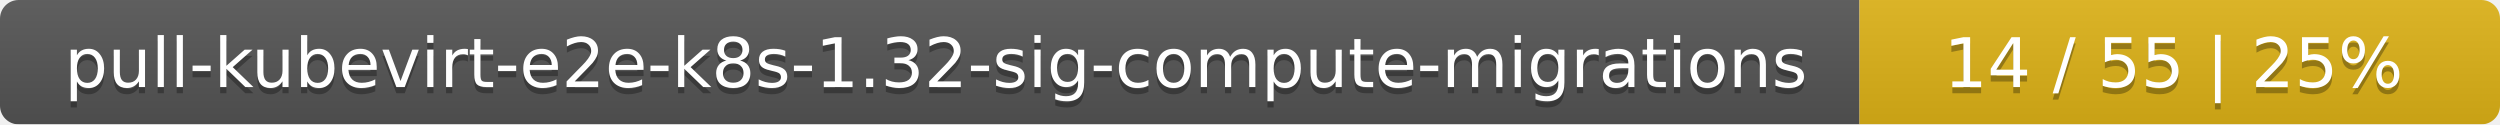
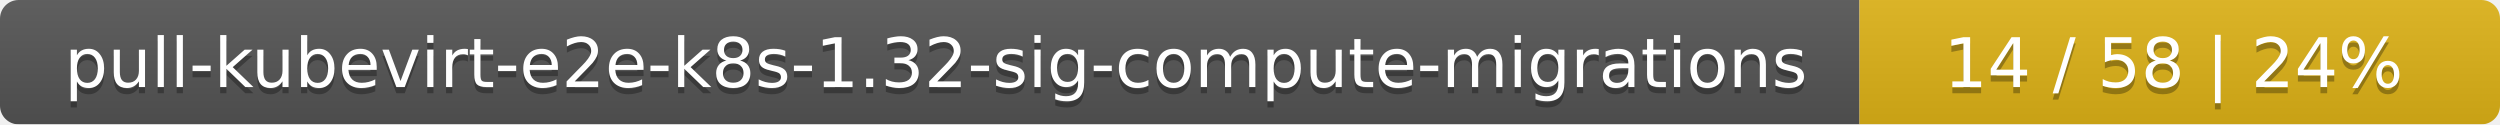
<svg xmlns="http://www.w3.org/2000/svg" width="402" height="20">
  <linearGradient id="smooth" x2="0" y2="100%">
    <stop offset="0" stop-color="#bbb" stop-opacity=".1" />
    <stop offset="1" stop-opacity=".1" />
  </linearGradient>
  <mask id="round">
    <rect width="402" height="20" rx="3" fill="#fff" />
  </mask>
  <g mask="url(#round)">
    <rect width="299" height="20" fill="#555" />
    <rect x="299" width="103" height="20" fill="#dfb317" />
    <rect width="402" height="20" fill="url(#smooth)" />
  </g>
  <g fill="#fff" text-anchor="middle" font-family="DejaVu Sans,Verdana,Geneva,sans-serif" font-size="11">
    <text x="150.5" y="15" fill="#010101" fill-opacity=".3">pull-kubevirt-e2e-k8s-1.32-sig-compute-migrations</text>
    <text x="150.5" y="14">pull-kubevirt-e2e-k8s-1.32-sig-compute-migrations</text>
-     <text x="349.5" y="15" fill="#010101" fill-opacity=".3">14 / 55    |    25%</text>
-     <text x="349.5" y="14">14 / 55    |    25%</text>
+     <text x="349.5" y="15" fill="#010101" fill-opacity=".3">14 / 58    |    24%</text>
+     <text x="349.5" y="14">14 / 58    |    24%</text>
  </g>
</svg>
